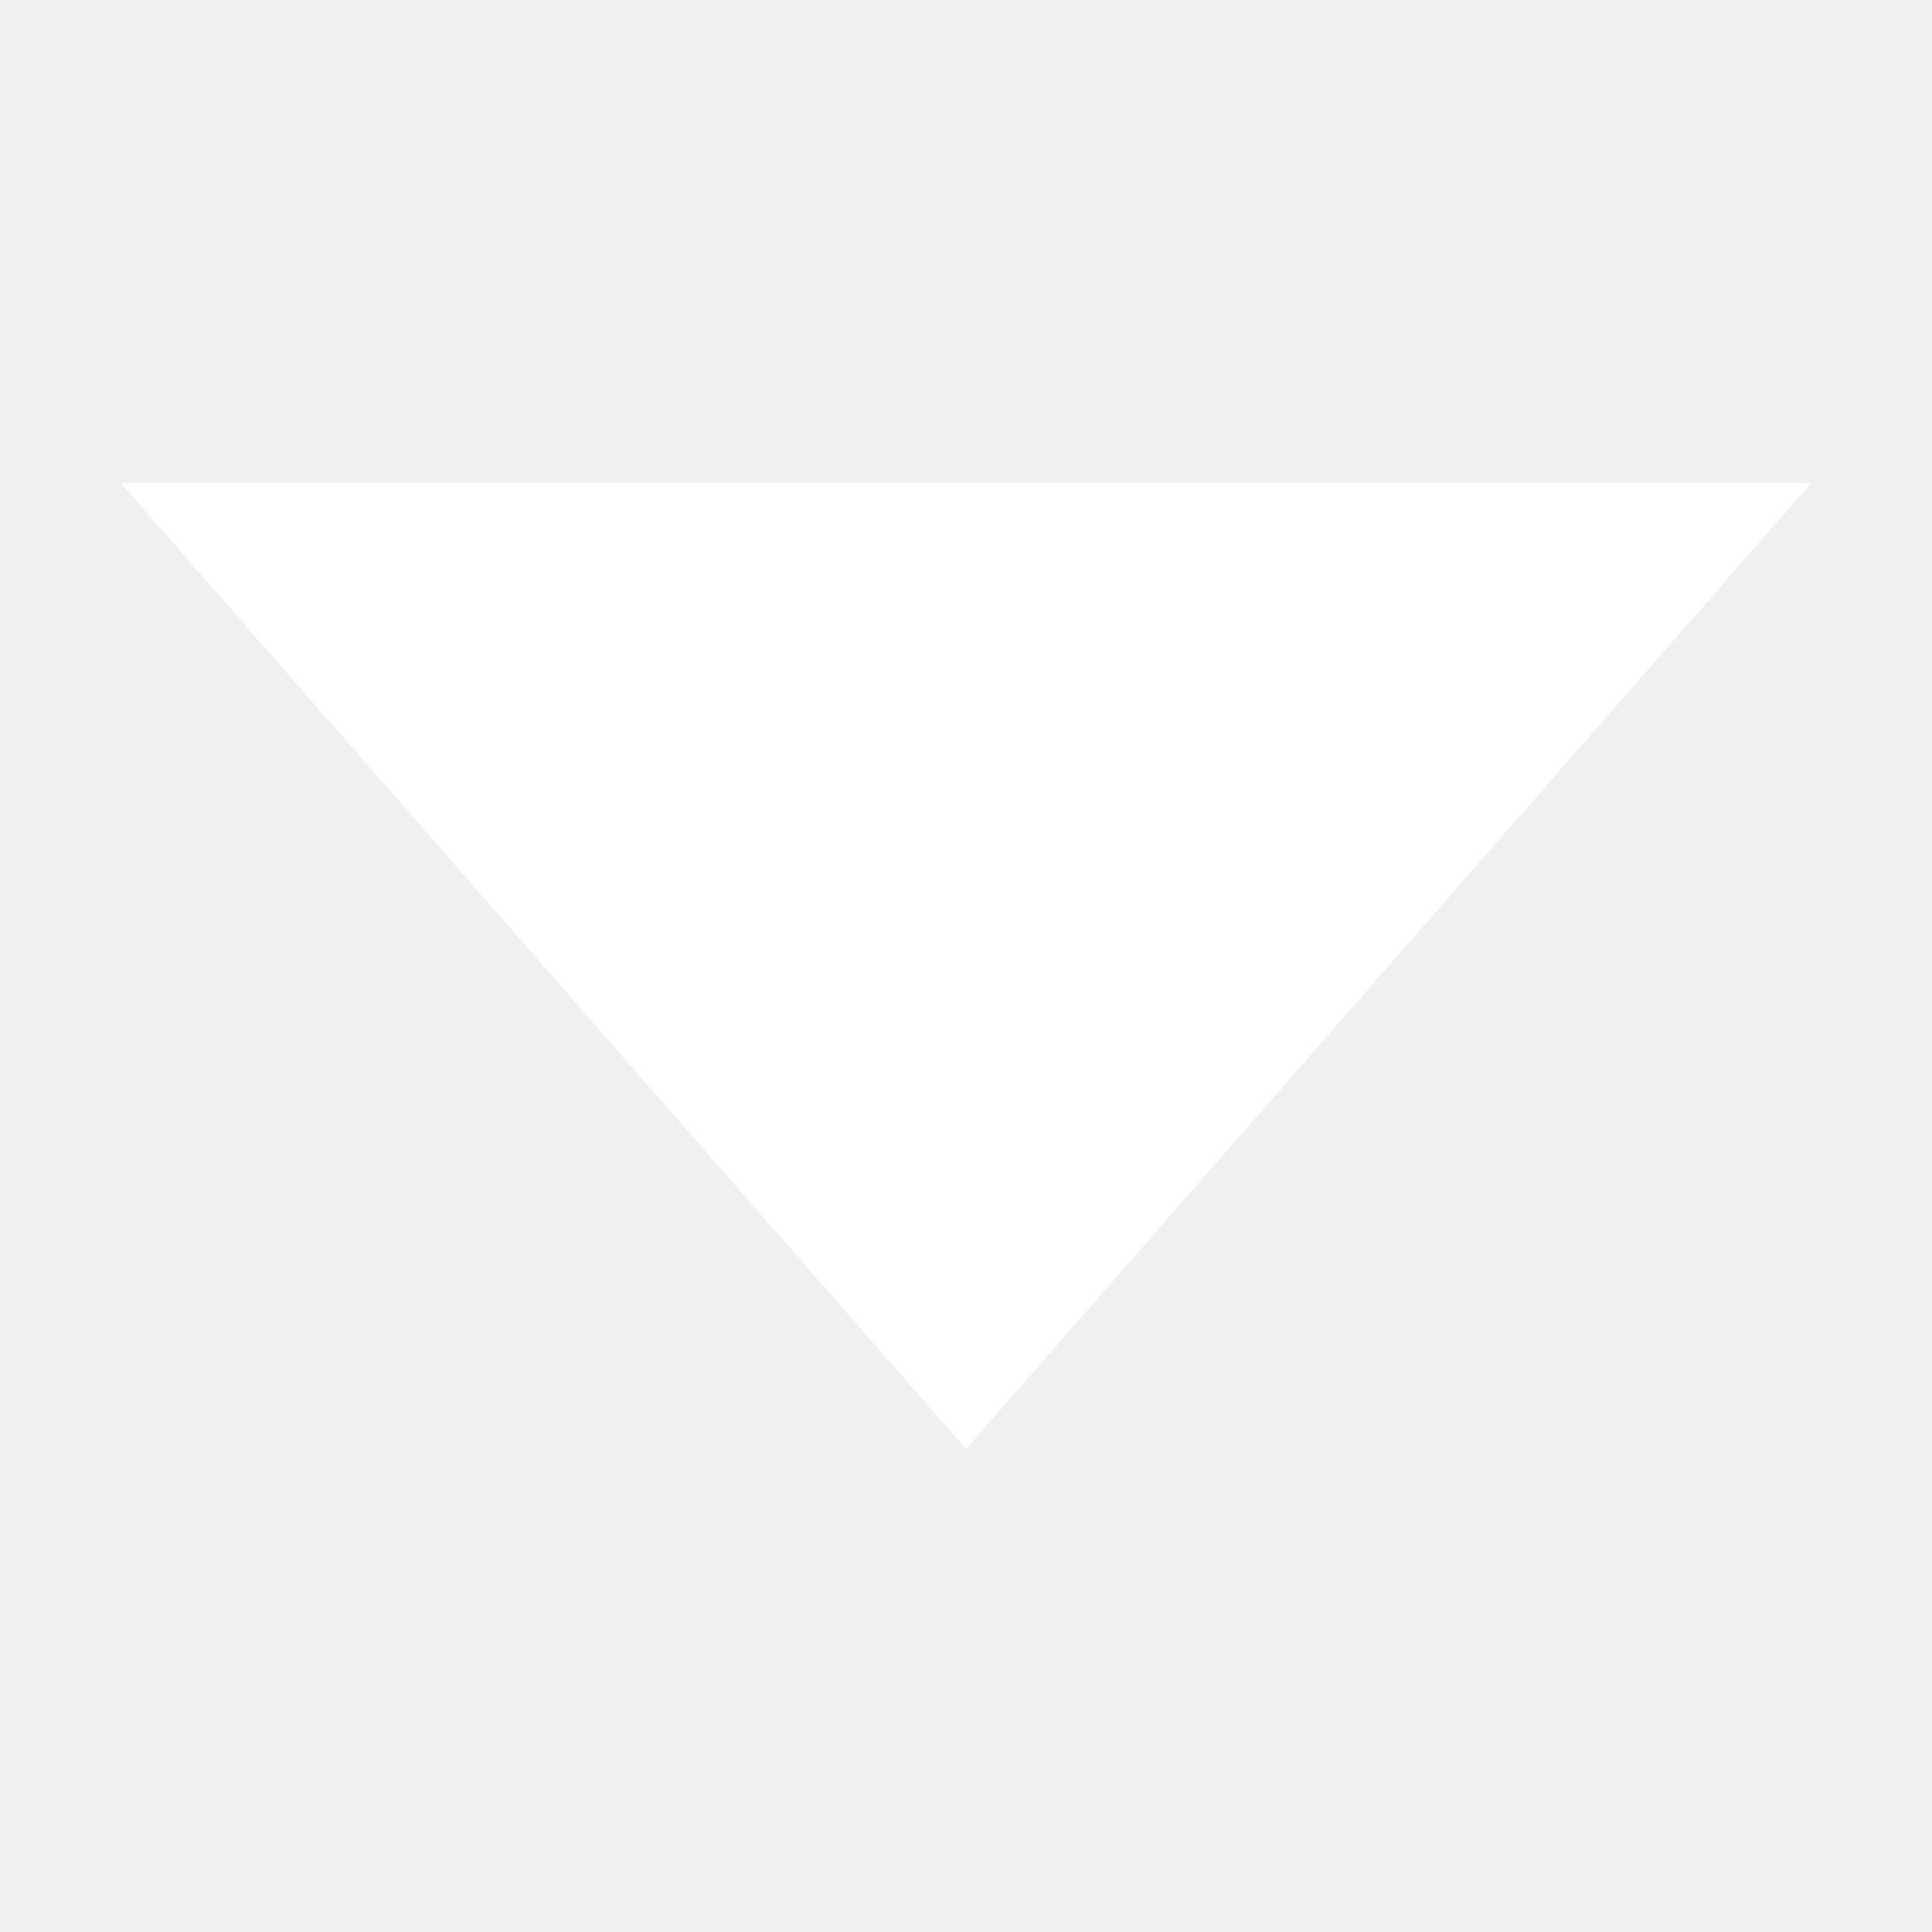
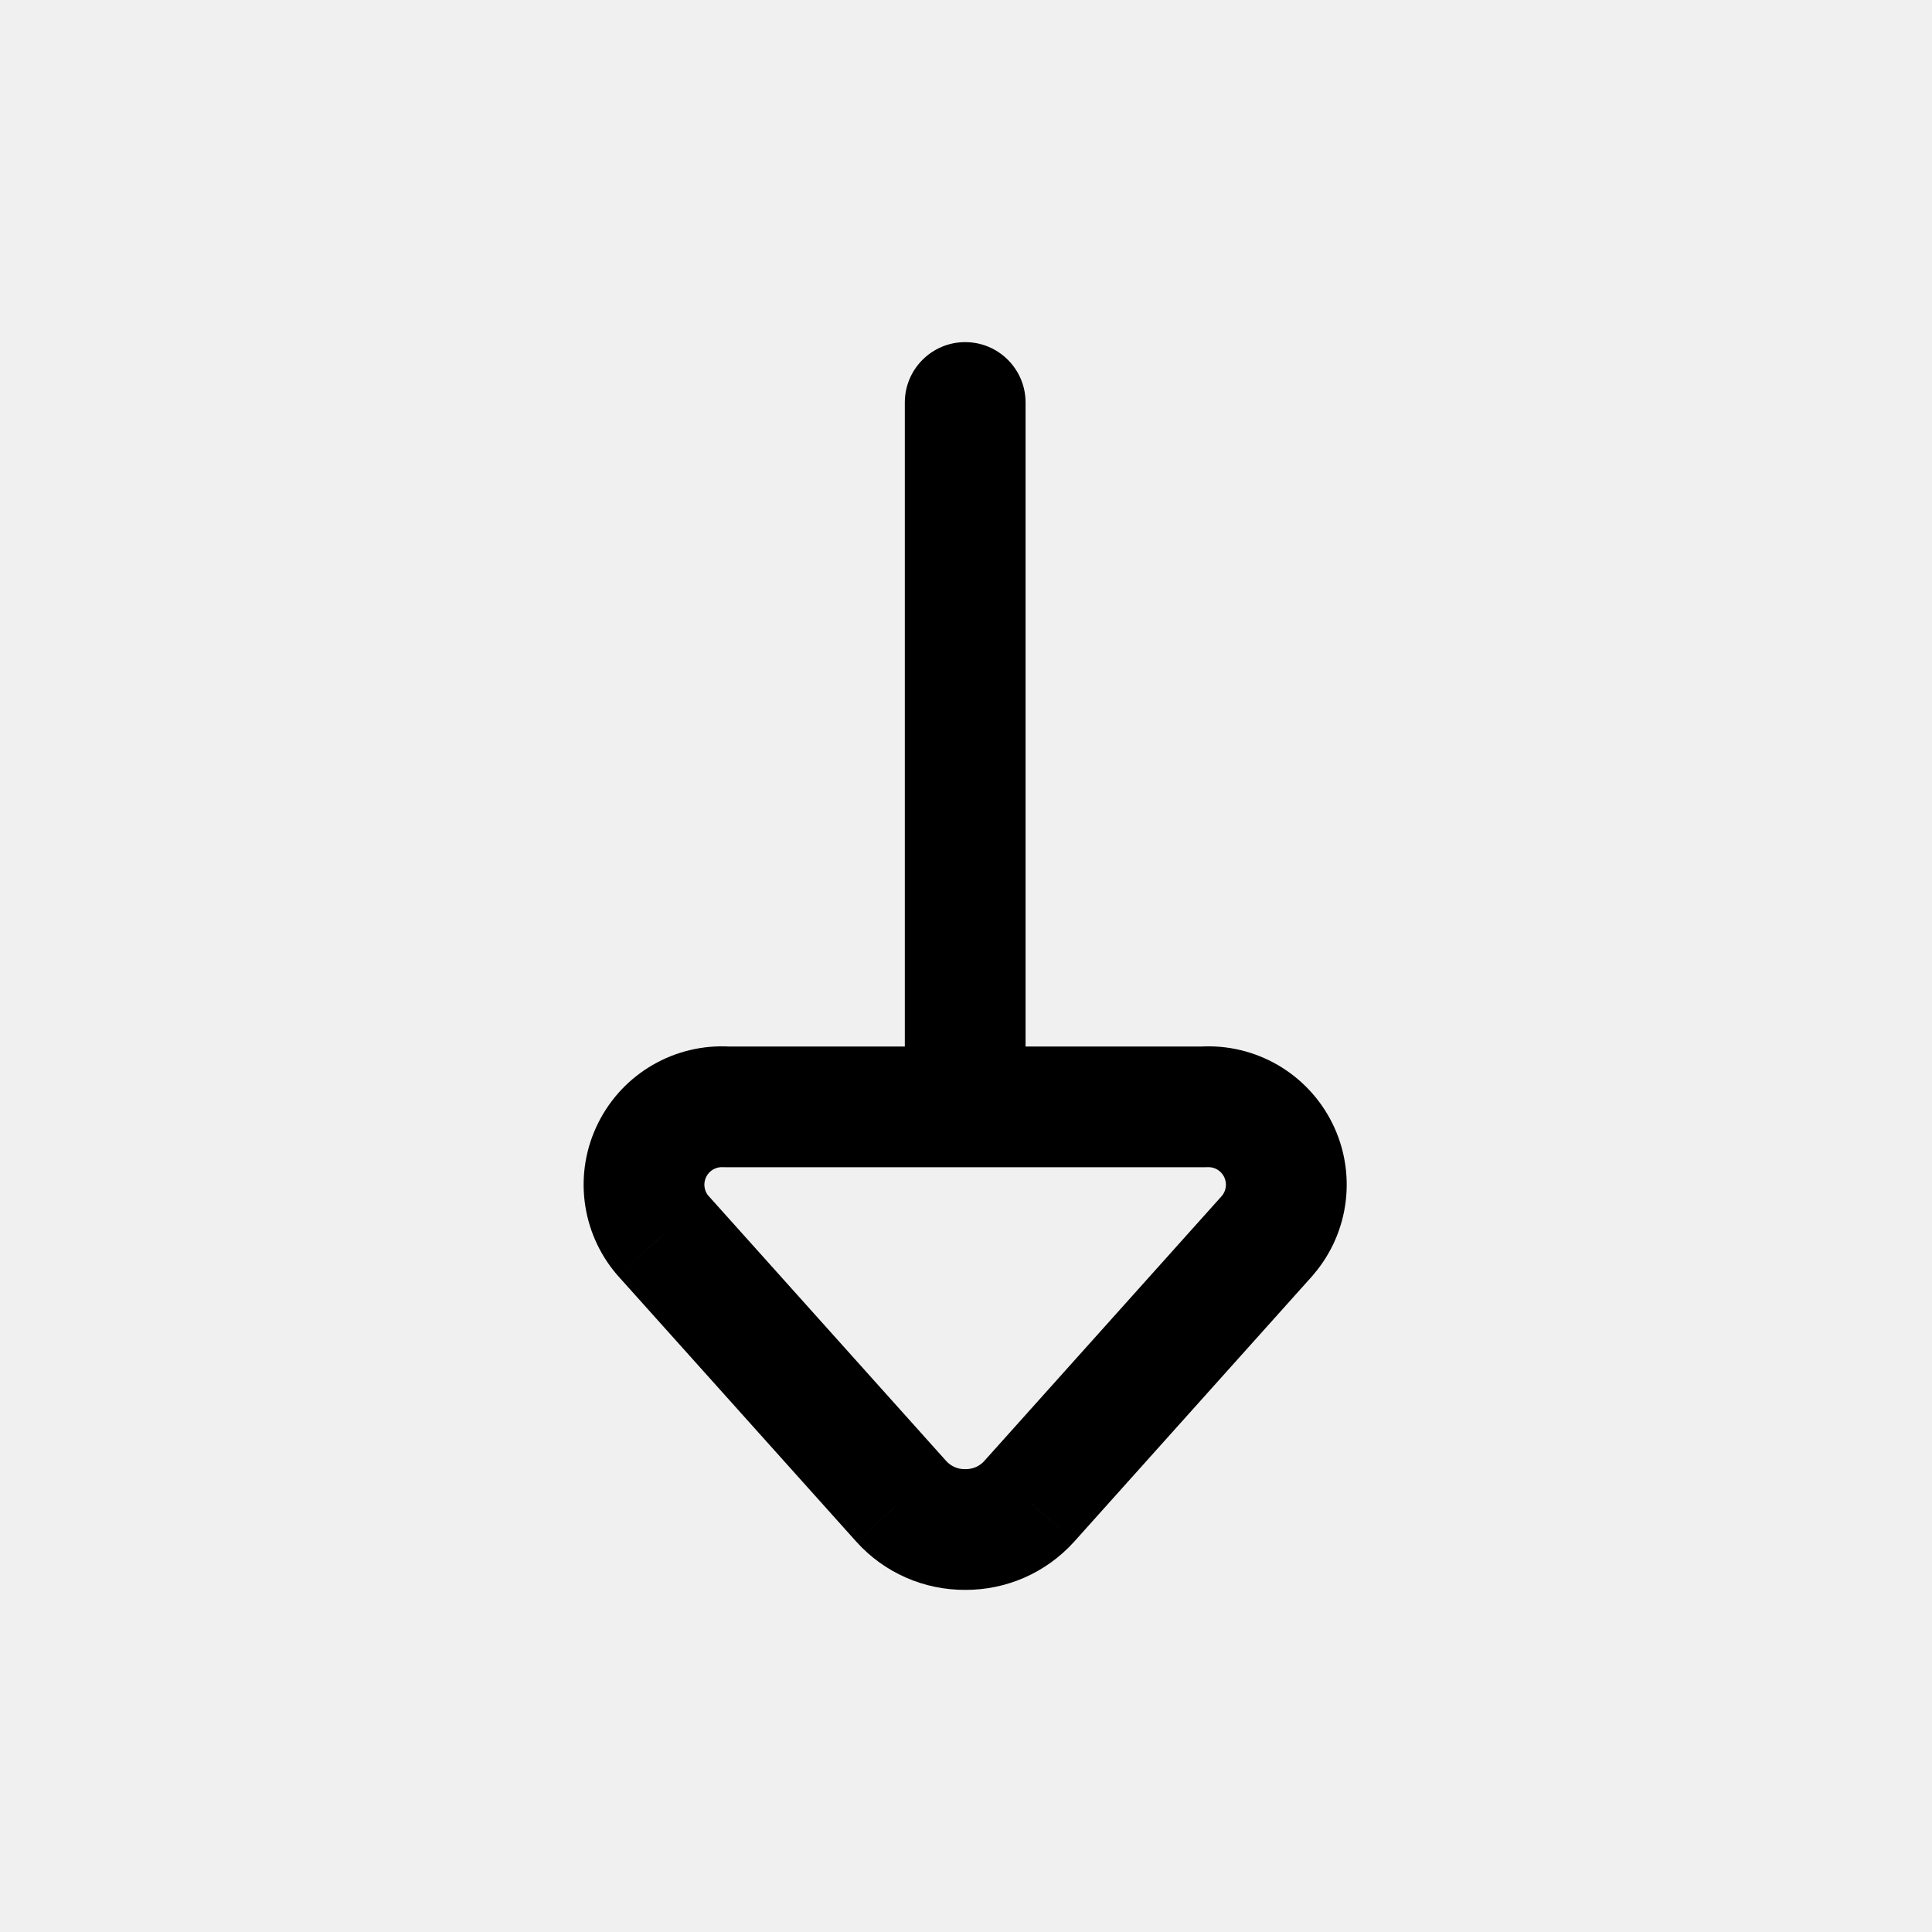
- <svg xmlns="http://www.w3.org/2000/svg" width="800px" height="800px" viewBox="0 0 1024 1024" class="icon" version="1.1">
-   <path d="M512 768l448-512H64z" fill="#ffffff" />
+ <svg xmlns="http://www.w3.org/2000/svg" width="800px" height="800px" viewBox="0 0 24 24" fill="none">
+   <path d="M9.026 13.75L8.981 14.499C8.996 14.499 9.011 14.5 9.026 14.5V13.75ZM8.102 14.284L8.773 14.619L8.773 14.619L8.102 14.284ZM8.231 15.344L7.66 15.83C7.664 15.835 7.669 15.84 7.673 15.845L8.231 15.344ZM11.195 18.65L10.637 19.151L10.638 19.152L11.195 18.65ZM11.99 19L11.996 18.25L11.984 18.25L11.99 19ZM12.785 18.65L13.343 19.152L13.344 19.151L12.785 18.65ZM15.748 15.344L16.307 15.845C16.311 15.84 16.315 15.835 16.319 15.83L15.748 15.344ZM15.878 14.284L15.206 14.619H15.206L15.878 14.284ZM14.953 13.75V14.5C14.968 14.5 14.983 14.499 14.998 14.499L14.953 13.75ZM11.24 13.75C11.24 14.164 11.576 14.5 11.99 14.5C12.404 14.5 12.74 14.164 12.74 13.75H11.24ZM12.74 5C12.74 4.586 12.404 4.25 11.99 4.25C11.576 4.25 11.24 4.586 11.24 5H12.74ZM11.99 13H9.026V14.5H11.99V13ZM9.071 13.001C8.384 12.96 7.738 13.333 7.431 13.95L8.773 14.619C8.812 14.541 8.894 14.493 8.981 14.499L9.071 13.001ZM7.431 13.95C7.123 14.566 7.214 15.306 7.66 15.83L8.802 14.858C8.745 14.791 8.734 14.697 8.773 14.619L7.431 13.95ZM7.673 15.845L10.637 19.151L11.754 18.149L8.79 14.843L7.673 15.845ZM10.638 19.152C10.984 19.537 11.479 19.754 11.996 19.75L11.984 18.25C11.896 18.251 11.812 18.214 11.753 18.148L10.638 19.152ZM11.984 19.75C12.502 19.754 12.996 19.537 13.343 19.152L12.228 18.148C12.169 18.214 12.085 18.251 11.996 18.25L11.984 19.75ZM13.344 19.151L16.307 15.845L15.19 14.843L12.227 18.149L13.344 19.151ZM16.319 15.83C16.766 15.306 16.856 14.566 16.549 13.95L15.206 14.619C15.245 14.697 15.234 14.791 15.177 14.858L16.319 15.83ZM16.549 13.95C16.241 13.333 15.596 12.96 14.908 13.001L14.998 14.499C15.085 14.493 15.167 14.541 15.206 14.619L16.549 13.95ZM14.953 13H11.99V14.5H14.953V13ZM12.74 13.75V5H11.24V13.75H12.74Z" fill="#000000" />
</svg>
